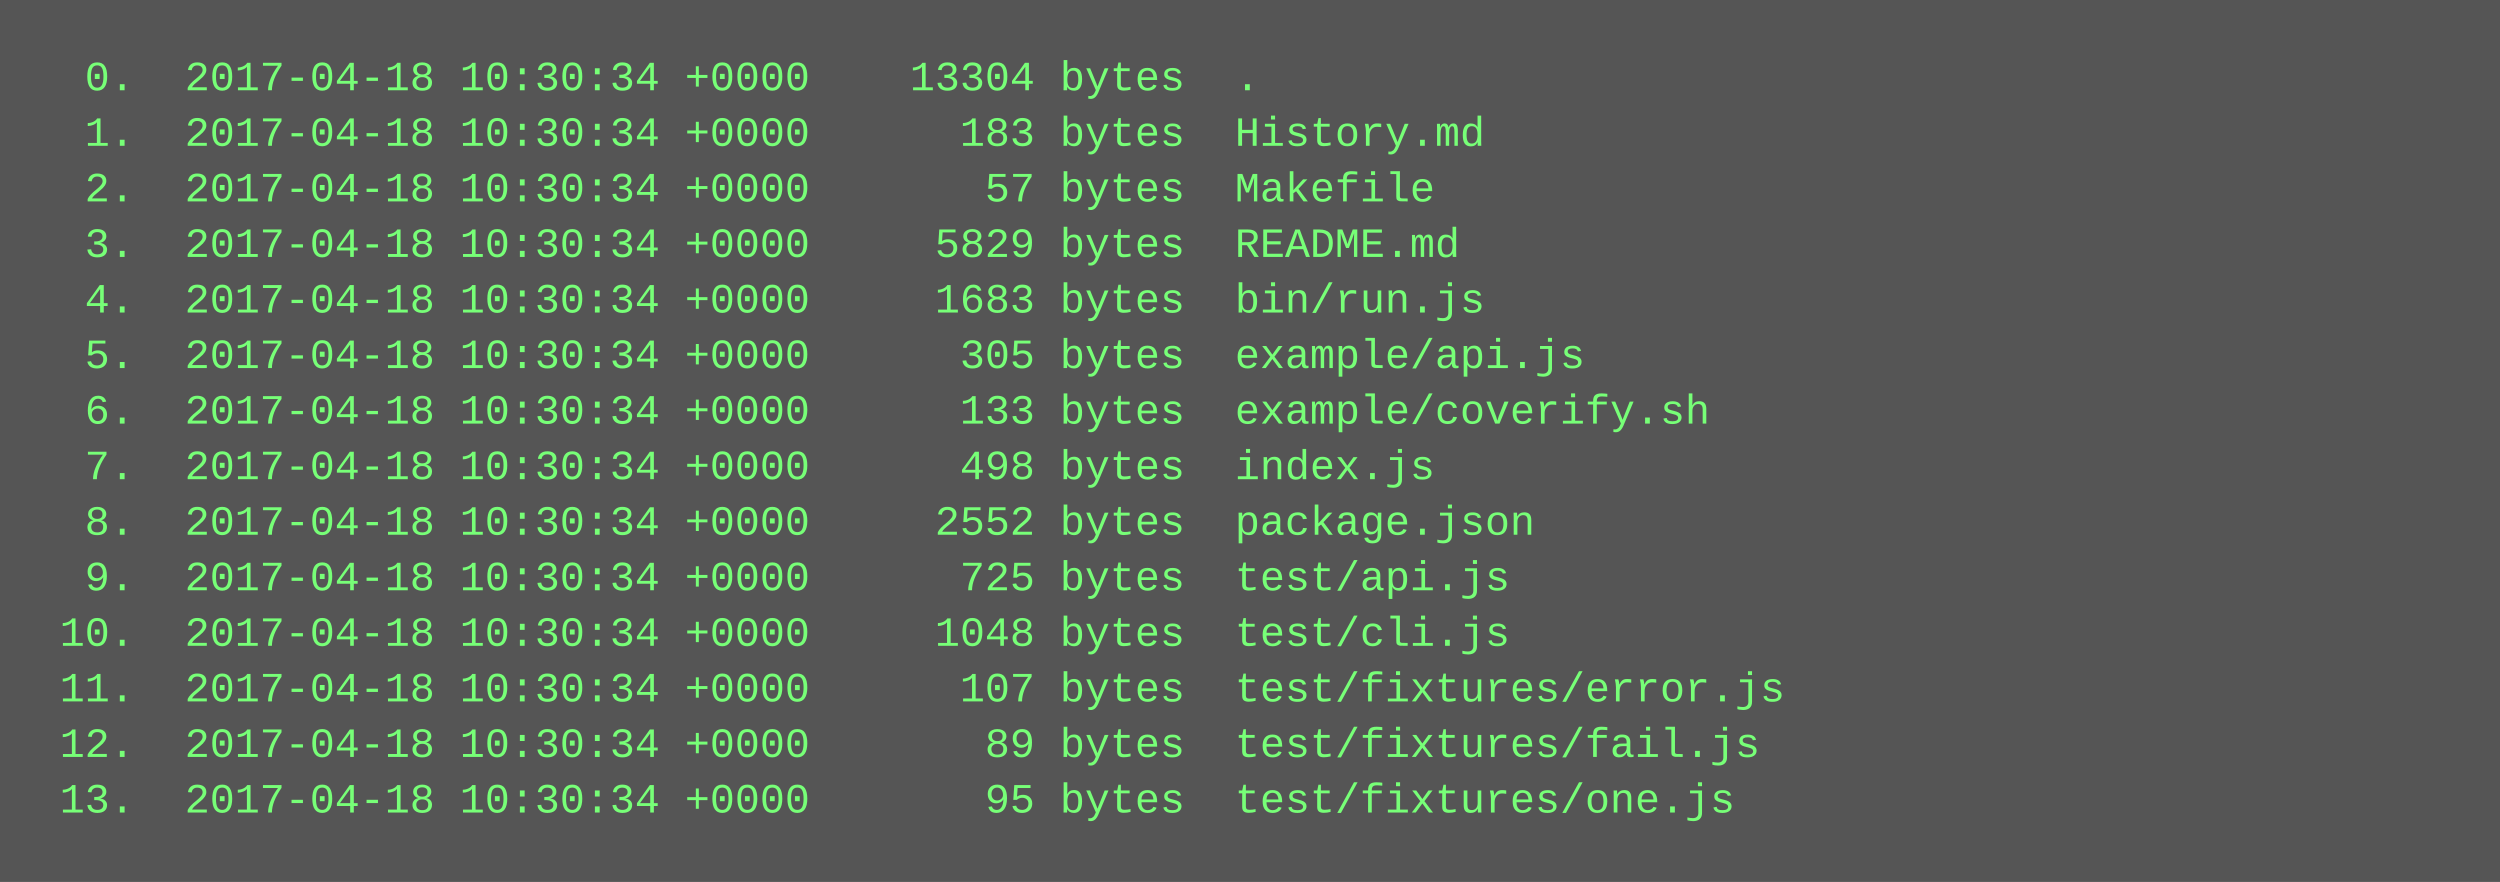
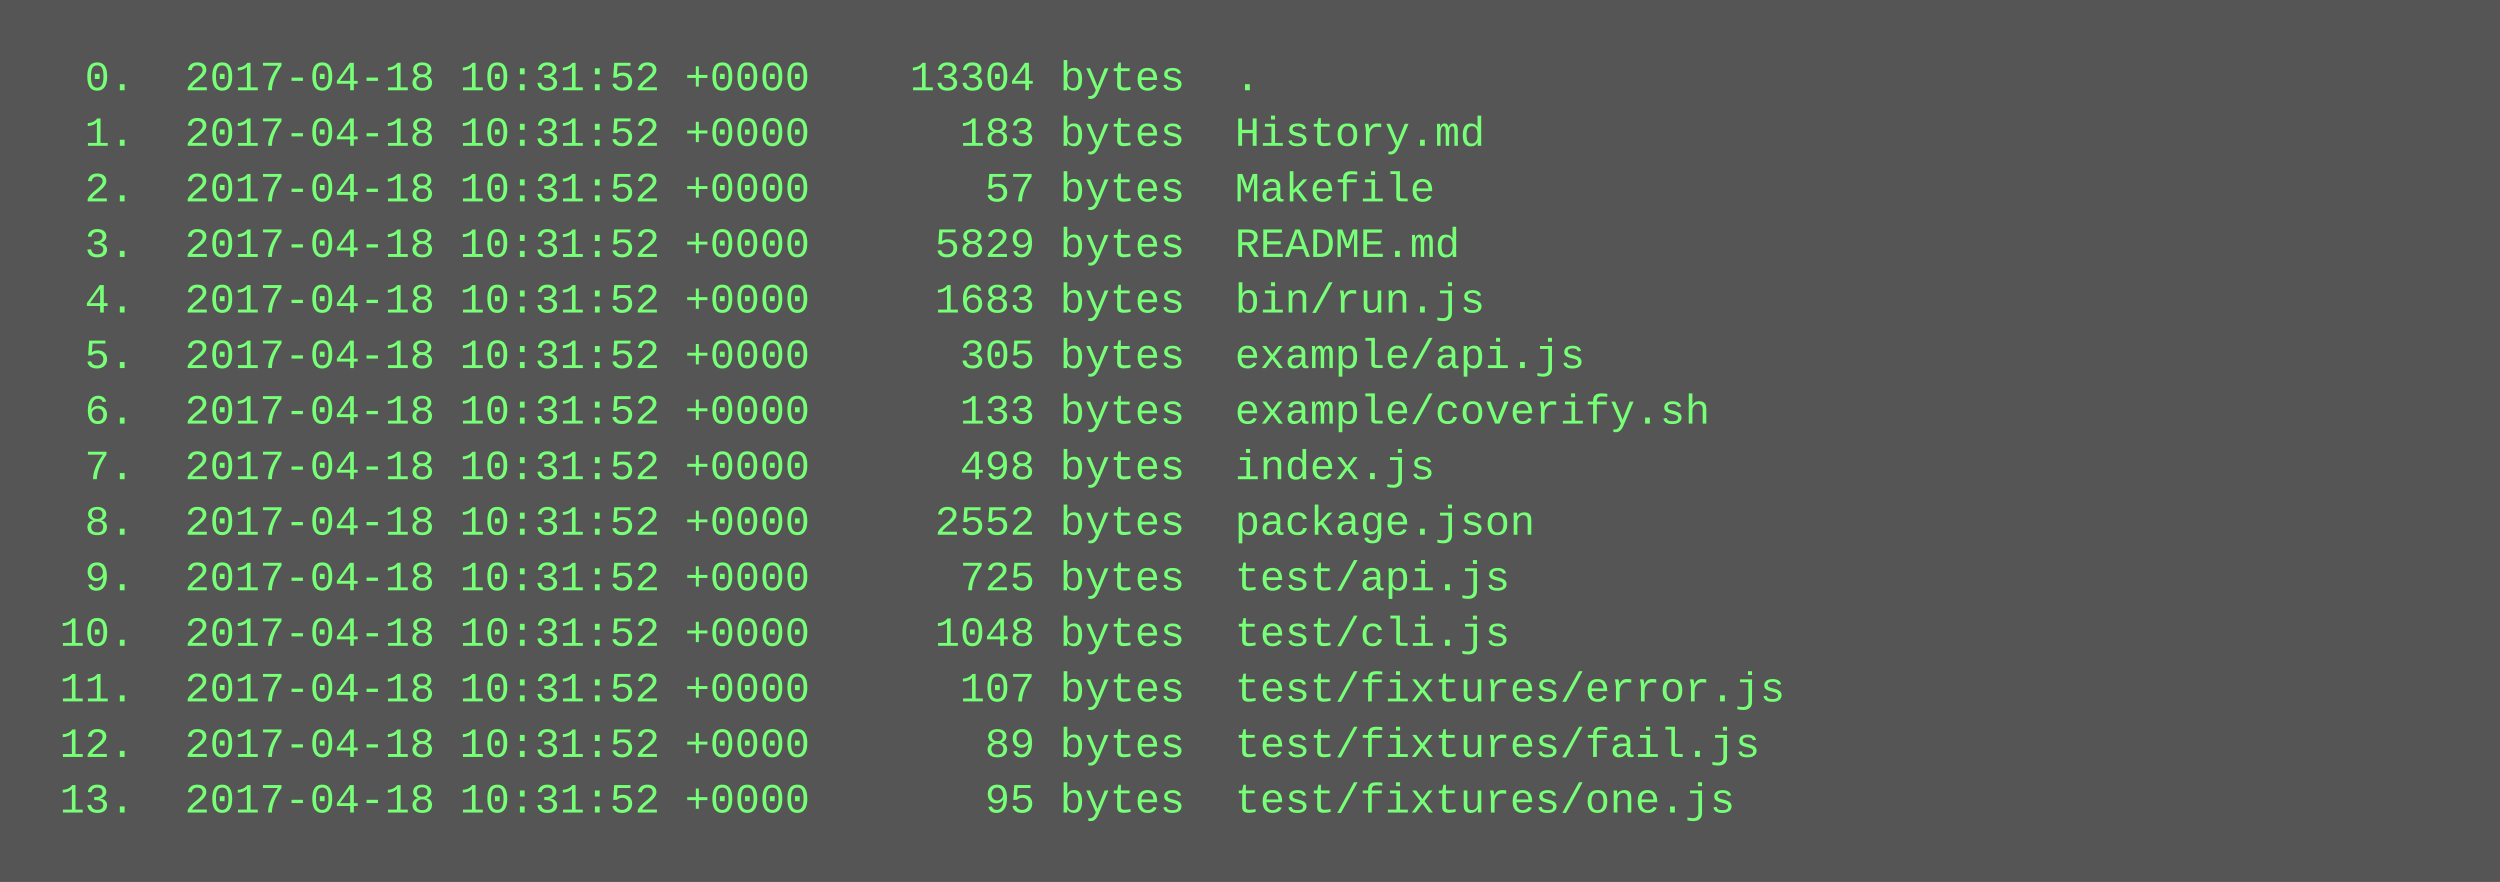
<svg xmlns="http://www.w3.org/2000/svg" height="254" width="720">
  <rect height="254" fill="#555" width="720" />
  <text fill="#7f7" font-family="Courier New" font-size="12" xml:space="preserve">
-     <tspan x="10" y="26">  0.  2017-04-18 10:30:34 +0000    13304 bytes  .</tspan>
-     <tspan x="10" y="42">  1.  2017-04-18 10:30:34 +0000      183 bytes  History.md</tspan>
-     <tspan x="10" y="58">  2.  2017-04-18 10:30:34 +0000       57 bytes  Makefile</tspan>
-     <tspan x="10" y="74">  3.  2017-04-18 10:30:34 +0000     5829 bytes  README.md</tspan>
-     <tspan x="10" y="90">  4.  2017-04-18 10:30:34 +0000     1683 bytes  bin/run.js</tspan>
-     <tspan x="10" y="106">  5.  2017-04-18 10:30:34 +0000      305 bytes  example/api.js</tspan>
-     <tspan x="10" y="122">  6.  2017-04-18 10:30:34 +0000      133 bytes  example/coverify.sh</tspan>
-     <tspan x="10" y="138">  7.  2017-04-18 10:30:34 +0000      498 bytes  index.js</tspan>
-     <tspan x="10" y="154">  8.  2017-04-18 10:30:34 +0000     2552 bytes  package.json</tspan>
-     <tspan x="10" y="170">  9.  2017-04-18 10:30:34 +0000      725 bytes  test/api.js</tspan>
-     <tspan x="10" y="186"> 10.  2017-04-18 10:30:34 +0000     1048 bytes  test/cli.js</tspan>
-     <tspan x="10" y="202"> 11.  2017-04-18 10:30:34 +0000      107 bytes  test/fixtures/error.js</tspan>
-     <tspan x="10" y="218"> 12.  2017-04-18 10:30:34 +0000       89 bytes  test/fixtures/fail.js</tspan>
-     <tspan x="10" y="234"> 13.  2017-04-18 10:30:34 +0000       95 bytes  test/fixtures/one.js</tspan>
+     <tspan x="10" y="26">  0.  2017-04-18 10:31:52 +0000    13304 bytes  .</tspan>
+     <tspan x="10" y="42">  1.  2017-04-18 10:31:52 +0000      183 bytes  History.md</tspan>
+     <tspan x="10" y="58">  2.  2017-04-18 10:31:52 +0000       57 bytes  Makefile</tspan>
+     <tspan x="10" y="74">  3.  2017-04-18 10:31:52 +0000     5829 bytes  README.md</tspan>
+     <tspan x="10" y="90">  4.  2017-04-18 10:31:52 +0000     1683 bytes  bin/run.js</tspan>
+     <tspan x="10" y="106">  5.  2017-04-18 10:31:52 +0000      305 bytes  example/api.js</tspan>
+     <tspan x="10" y="122">  6.  2017-04-18 10:31:52 +0000      133 bytes  example/coverify.sh</tspan>
+     <tspan x="10" y="138">  7.  2017-04-18 10:31:52 +0000      498 bytes  index.js</tspan>
+     <tspan x="10" y="154">  8.  2017-04-18 10:31:52 +0000     2552 bytes  package.json</tspan>
+     <tspan x="10" y="170">  9.  2017-04-18 10:31:52 +0000      725 bytes  test/api.js</tspan>
+     <tspan x="10" y="186"> 10.  2017-04-18 10:31:52 +0000     1048 bytes  test/cli.js</tspan>
+     <tspan x="10" y="202"> 11.  2017-04-18 10:31:52 +0000      107 bytes  test/fixtures/error.js</tspan>
+     <tspan x="10" y="218"> 12.  2017-04-18 10:31:52 +0000       89 bytes  test/fixtures/fail.js</tspan>
+     <tspan x="10" y="234"> 13.  2017-04-18 10:31:52 +0000       95 bytes  test/fixtures/one.js</tspan>
  </text>
</svg>
